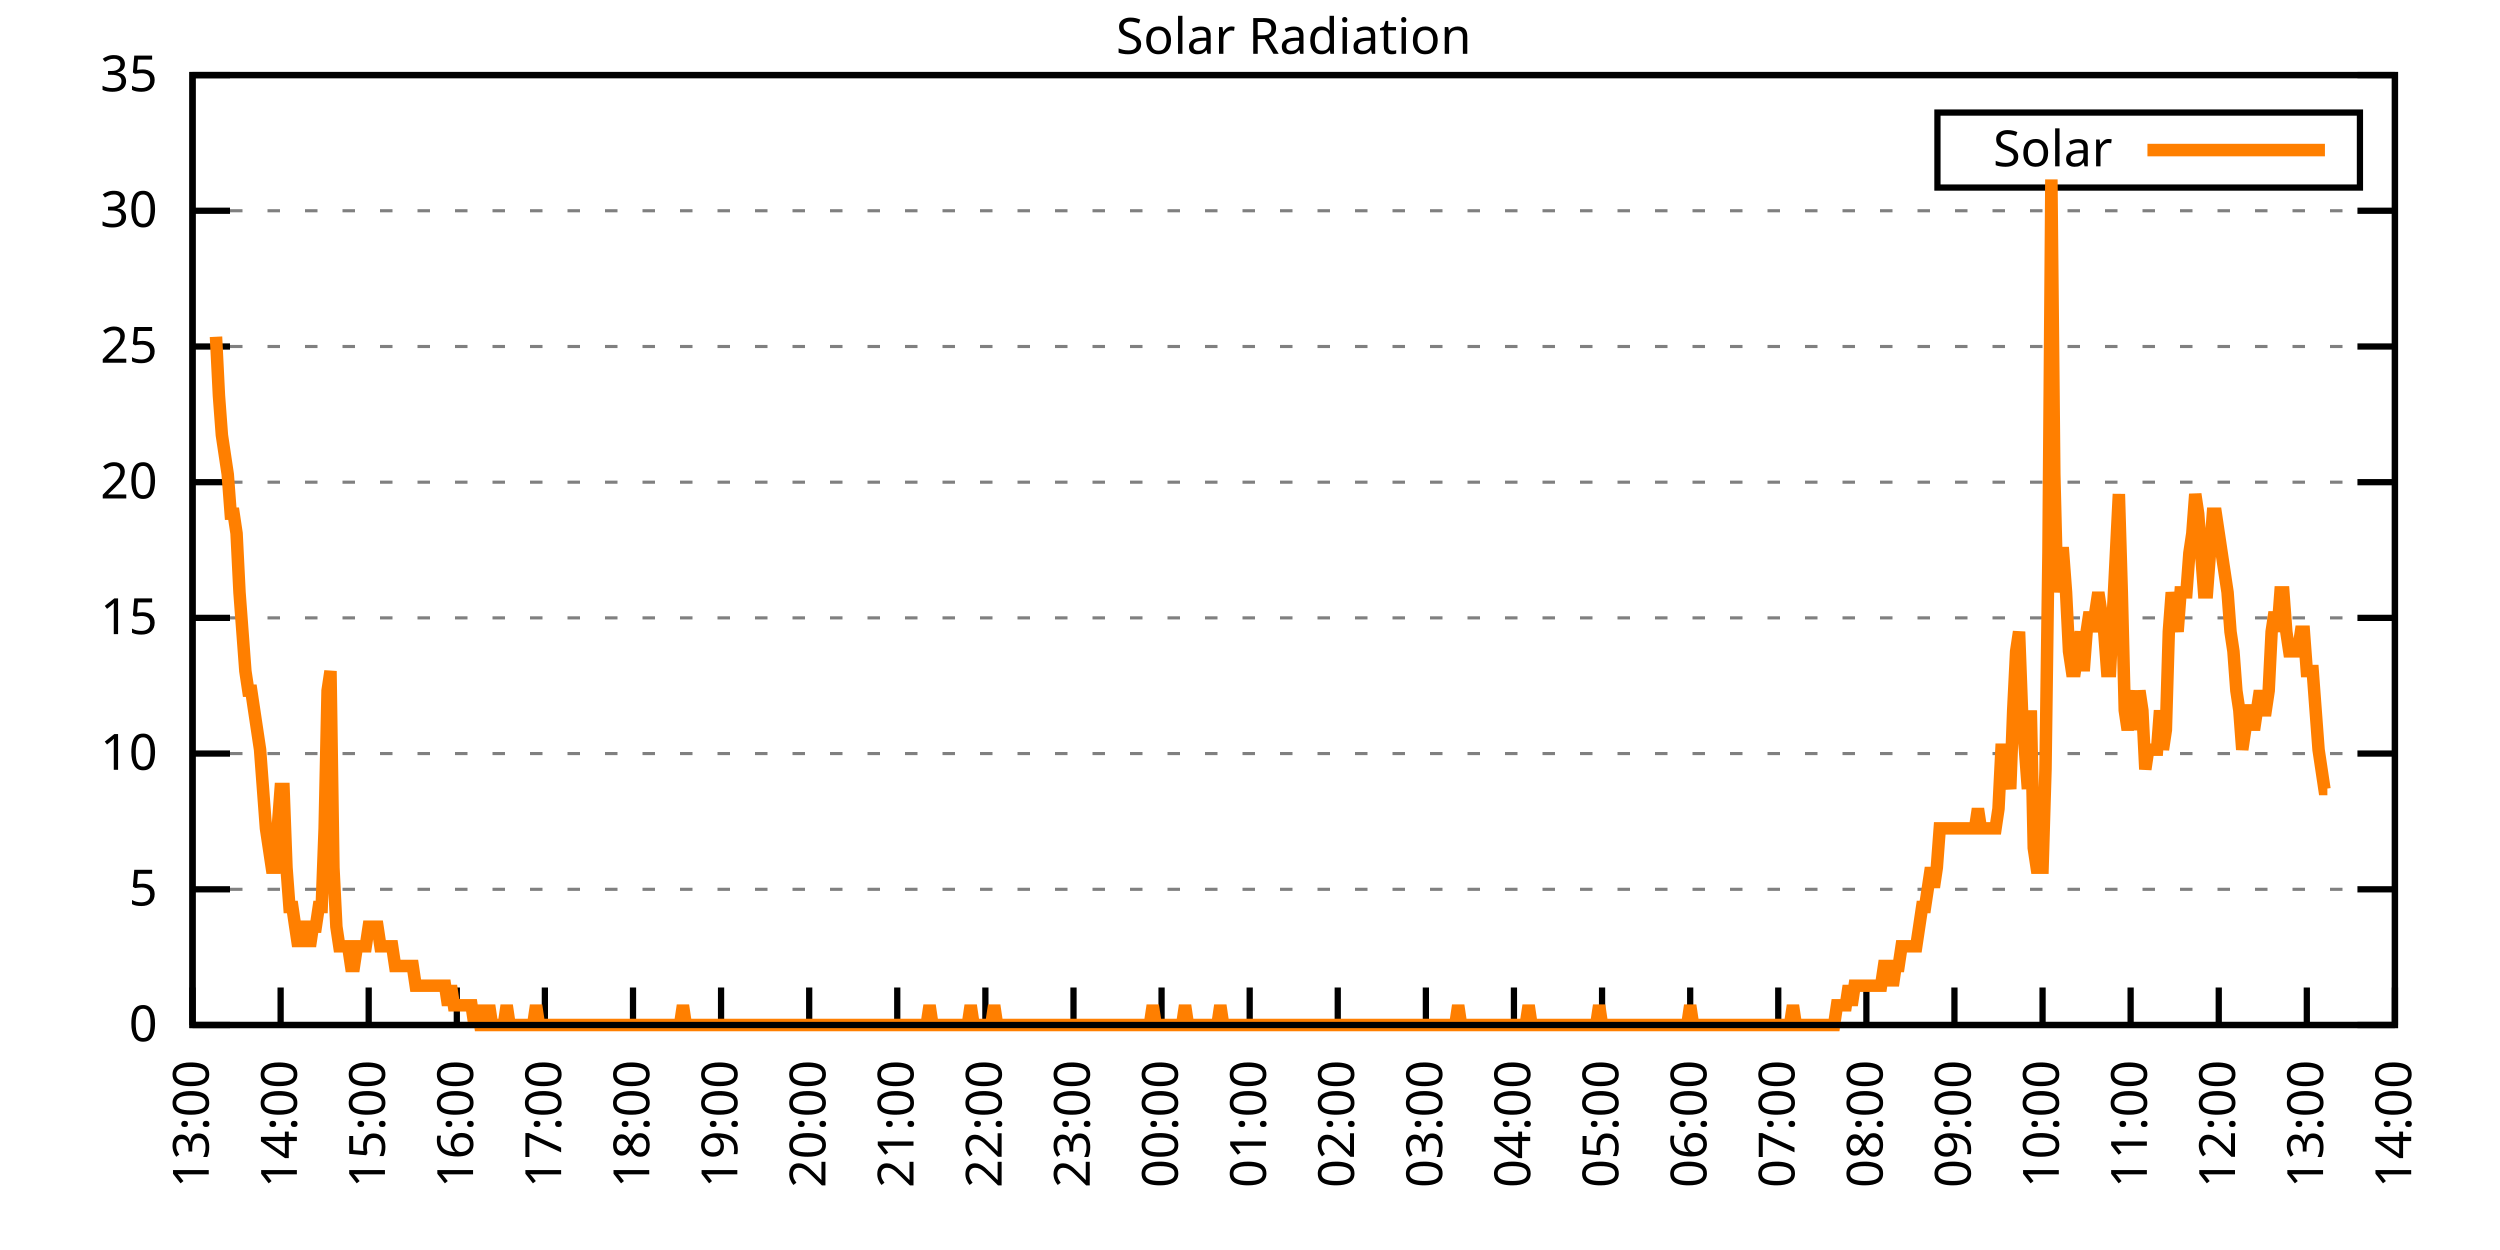
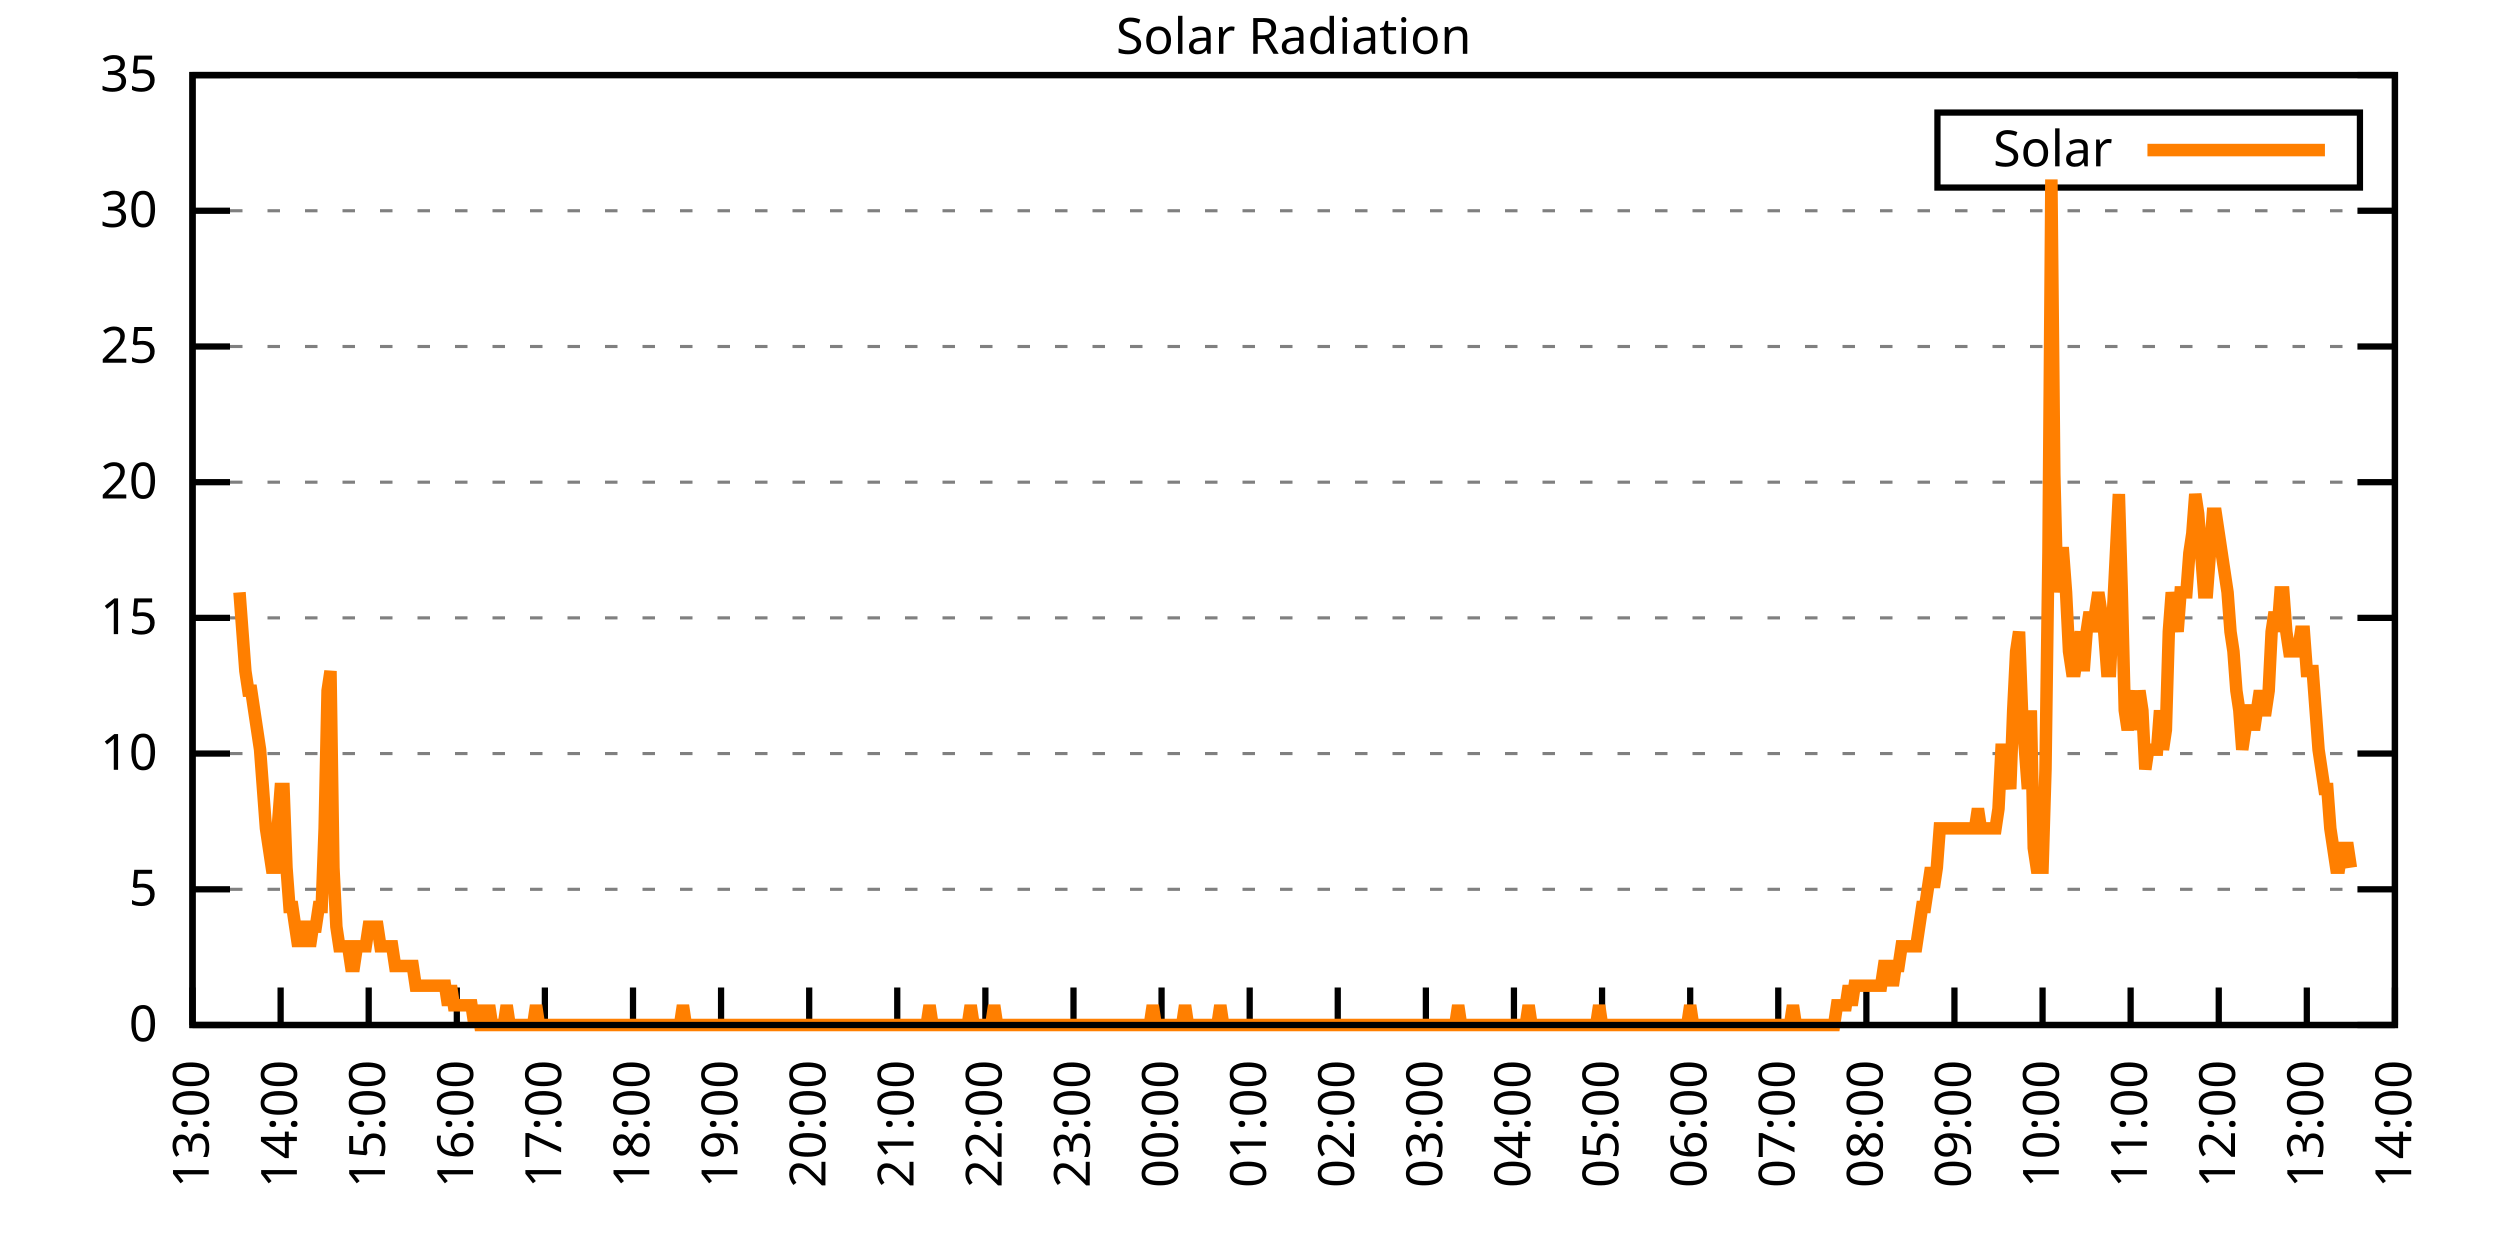
<svg xmlns="http://www.w3.org/2000/svg" xmlns:xlink="http://www.w3.org/1999/xlink" width="400" height="200" viewBox="0 0 400 200">
  <g id="gnuplot_canvas">
    <rect x="0" y="0" width="400" height="200" fill="none" />
    <defs>
      <circle id="gpDot" r="0.5" stroke-width="0.5" stroke="currentColor" />
      <path id="gpPt0" stroke-width="0.333" stroke="currentColor" d="M-1,0 h2 M0,-1 v2" />
      <path id="gpPt1" stroke-width="0.333" stroke="currentColor" d="M-1,-1 L1,1 M1,-1 L-1,1" />
      <path id="gpPt2" stroke-width="0.333" stroke="currentColor" d="M-1,0 L1,0 M0,-1 L0,1 M-1,-1 L1,1 M-1,1 L1,-1" />
      <rect id="gpPt3" stroke-width="0.333" stroke="currentColor" x="-1" y="-1" width="2" height="2" />
      <rect id="gpPt4" stroke-width="0.333" stroke="currentColor" fill="currentColor" x="-1" y="-1" width="2" height="2" />
      <circle id="gpPt5" stroke-width="0.333" stroke="currentColor" cx="0" cy="0" r="1" />
      <use xlink:href="#gpPt5" id="gpPt6" fill="currentColor" stroke="none" />
      <path id="gpPt7" stroke-width="0.333" stroke="currentColor" d="M0,-1.33 L-1.33,0.67 L1.33,0.67 z" />
      <use xlink:href="#gpPt7" id="gpPt8" fill="currentColor" stroke="none" />
      <use xlink:href="#gpPt7" id="gpPt9" stroke="currentColor" transform="rotate(180)" />
      <use xlink:href="#gpPt9" id="gpPt10" fill="currentColor" stroke="none" />
      <use xlink:href="#gpPt3" id="gpPt11" stroke="currentColor" transform="rotate(45)" />
      <use xlink:href="#gpPt11" id="gpPt12" fill="currentColor" stroke="none" />
      <path id="gpPt13" stroke-width="0.333" stroke="currentColor" d="M0,1.330 L1.265,0.411 L0.782,-1.067 L-0.782,-1.076 L-1.265,0.411 z" />
      <use xlink:href="#gpPt13" id="gpPt14" fill="currentColor" stroke="none" />
      <filter id="textbox" filterUnits="objectBoundingBox" x="0" y="0" height="1" width="1">
        <feFlood flood-color="white" flood-opacity="1" result="bgnd" />
        <feComposite in="SourceGraphic" in2="bgnd" operator="atop" />
      </filter>
      <filter id="greybox" filterUnits="objectBoundingBox" x="0" y="0" height="1" width="1">
        <feFlood flood-color="lightgrey" flood-opacity="1" result="grey" />
        <feComposite in="SourceGraphic" in2="grey" operator="atop" />
      </filter>
    </defs>
    <g fill="none" color="white" stroke="currentColor" stroke-width="1.00" stroke-linecap="butt" stroke-linejoin="miter">
</g>
    <g fill="none" color="black" stroke="currentColor" stroke-width="1.00" stroke-linecap="butt" stroke-linejoin="miter">
      <g stroke="none" shape-rendering="crispEdges">
        <polygon fill="rgb(255, 255, 255)" points="30.80,164.00 383.18,164.00 383.18,12.02 30.80,12.02 " />
      </g>
    </g>
    <g fill="none" color="black" stroke="currentColor" stroke-width="1.00" stroke-linecap="butt" stroke-linejoin="miter">
</g>
    <g fill="none" color="black" stroke="black" stroke-width="0.50" stroke-linecap="butt" stroke-linejoin="miter">
</g>
    <g fill="none" color="gray" stroke="currentColor" stroke-width="0.50" stroke-linecap="butt" stroke-linejoin="miter">
      <path stroke="gray" stroke-dasharray="2,4" class="gridline" d="M30.80,164.00 L383.19,164.00  " />
    </g>
    <g fill="none" color="gray" stroke="gray" stroke-width="1.00" stroke-linecap="butt" stroke-linejoin="miter">
</g>
    <g fill="none" color="black" stroke="currentColor" stroke-width="1.00" stroke-linecap="butt" stroke-linejoin="miter">
      <path stroke="black" d="M30.80,164.00 L36.80,164.00 M383.19,164.00 L377.19,164.00  " />
      <g transform="translate(25.20,166.60)" stroke="none" fill="black" font-family="Sans" font-size="8.00" text-anchor="end">
        <text>
          <tspan font-family="Sans"> 0</tspan>
        </text>
      </g>
    </g>
    <g fill="none" color="black" stroke="currentColor" stroke-width="1.00" stroke-linecap="butt" stroke-linejoin="miter">
</g>
    <g fill="none" color="black" stroke="black" stroke-width="0.50" stroke-linecap="butt" stroke-linejoin="miter">
</g>
    <g fill="none" color="gray" stroke="currentColor" stroke-width="0.50" stroke-linecap="butt" stroke-linejoin="miter">
      <path stroke="gray" stroke-dasharray="2,4" class="gridline" d="M30.80,142.29 L383.19,142.29  " />
    </g>
    <g fill="none" color="gray" stroke="gray" stroke-width="1.00" stroke-linecap="butt" stroke-linejoin="miter">
</g>
    <g fill="none" color="black" stroke="currentColor" stroke-width="1.00" stroke-linecap="butt" stroke-linejoin="miter">
      <path stroke="black" d="M30.80,142.29 L36.80,142.29 M383.19,142.29 L377.19,142.29  " />
      <g transform="translate(25.20,144.89)" stroke="none" fill="black" font-family="Sans" font-size="8.00" text-anchor="end">
        <text>
          <tspan font-family="Sans"> 5</tspan>
        </text>
      </g>
    </g>
    <g fill="none" color="black" stroke="currentColor" stroke-width="1.00" stroke-linecap="butt" stroke-linejoin="miter">
</g>
    <g fill="none" color="black" stroke="black" stroke-width="0.50" stroke-linecap="butt" stroke-linejoin="miter">
</g>
    <g fill="none" color="gray" stroke="currentColor" stroke-width="0.50" stroke-linecap="butt" stroke-linejoin="miter">
      <path stroke="gray" stroke-dasharray="2,4" class="gridline" d="M30.80,120.57 L383.19,120.57  " />
    </g>
    <g fill="none" color="gray" stroke="gray" stroke-width="1.00" stroke-linecap="butt" stroke-linejoin="miter">
</g>
    <g fill="none" color="black" stroke="currentColor" stroke-width="1.00" stroke-linecap="butt" stroke-linejoin="miter">
      <path stroke="black" d="M30.80,120.57 L36.80,120.57 M383.19,120.57 L377.19,120.57  " />
      <g transform="translate(25.20,123.17)" stroke="none" fill="black" font-family="Sans" font-size="8.00" text-anchor="end">
        <text>
          <tspan font-family="Sans"> 10</tspan>
        </text>
      </g>
    </g>
    <g fill="none" color="black" stroke="currentColor" stroke-width="1.00" stroke-linecap="butt" stroke-linejoin="miter">
</g>
    <g fill="none" color="black" stroke="black" stroke-width="0.50" stroke-linecap="butt" stroke-linejoin="miter">
</g>
    <g fill="none" color="gray" stroke="currentColor" stroke-width="0.50" stroke-linecap="butt" stroke-linejoin="miter">
      <path stroke="gray" stroke-dasharray="2,4" class="gridline" d="M30.80,98.86 L383.19,98.86  " />
    </g>
    <g fill="none" color="gray" stroke="gray" stroke-width="1.00" stroke-linecap="butt" stroke-linejoin="miter">
</g>
    <g fill="none" color="black" stroke="currentColor" stroke-width="1.00" stroke-linecap="butt" stroke-linejoin="miter">
      <path stroke="black" d="M30.80,98.86 L36.80,98.86 M383.19,98.86 L377.19,98.86  " />
      <g transform="translate(25.20,101.46)" stroke="none" fill="black" font-family="Sans" font-size="8.00" text-anchor="end">
        <text>
          <tspan font-family="Sans"> 15</tspan>
        </text>
      </g>
    </g>
    <g fill="none" color="black" stroke="currentColor" stroke-width="1.00" stroke-linecap="butt" stroke-linejoin="miter">
</g>
    <g fill="none" color="black" stroke="black" stroke-width="0.50" stroke-linecap="butt" stroke-linejoin="miter">
</g>
    <g fill="none" color="gray" stroke="currentColor" stroke-width="0.50" stroke-linecap="butt" stroke-linejoin="miter">
      <path stroke="gray" stroke-dasharray="2,4" class="gridline" d="M30.80,77.15 L383.19,77.15  " />
    </g>
    <g fill="none" color="gray" stroke="gray" stroke-width="1.00" stroke-linecap="butt" stroke-linejoin="miter">
</g>
    <g fill="none" color="black" stroke="currentColor" stroke-width="1.00" stroke-linecap="butt" stroke-linejoin="miter">
      <path stroke="black" d="M30.80,77.15 L36.80,77.15 M383.19,77.15 L377.19,77.15  " />
      <g transform="translate(25.20,79.75)" stroke="none" fill="black" font-family="Sans" font-size="8.00" text-anchor="end">
        <text>
          <tspan font-family="Sans"> 20</tspan>
        </text>
      </g>
    </g>
    <g fill="none" color="black" stroke="currentColor" stroke-width="1.00" stroke-linecap="butt" stroke-linejoin="miter">
</g>
    <g fill="none" color="black" stroke="black" stroke-width="0.50" stroke-linecap="butt" stroke-linejoin="miter">
</g>
    <g fill="none" color="gray" stroke="currentColor" stroke-width="0.50" stroke-linecap="butt" stroke-linejoin="miter">
      <path stroke="gray" stroke-dasharray="2,4" class="gridline" d="M30.80,55.44 L383.19,55.44  " />
    </g>
    <g fill="none" color="gray" stroke="gray" stroke-width="1.00" stroke-linecap="butt" stroke-linejoin="miter">
</g>
    <g fill="none" color="black" stroke="currentColor" stroke-width="1.00" stroke-linecap="butt" stroke-linejoin="miter">
      <path stroke="black" d="M30.80,55.44 L36.80,55.44 M383.19,55.44 L377.19,55.44  " />
      <g transform="translate(25.20,58.04)" stroke="none" fill="black" font-family="Sans" font-size="8.00" text-anchor="end">
        <text>
          <tspan font-family="Sans"> 25</tspan>
        </text>
      </g>
    </g>
    <g fill="none" color="black" stroke="currentColor" stroke-width="1.00" stroke-linecap="butt" stroke-linejoin="miter">
</g>
    <g fill="none" color="black" stroke="black" stroke-width="0.50" stroke-linecap="butt" stroke-linejoin="miter">
</g>
    <g fill="none" color="gray" stroke="currentColor" stroke-width="0.50" stroke-linecap="butt" stroke-linejoin="miter">
      <path stroke="gray" stroke-dasharray="2,4" class="gridline" d="M30.80,33.72 L383.19,33.72  " />
    </g>
    <g fill="none" color="gray" stroke="gray" stroke-width="1.00" stroke-linecap="butt" stroke-linejoin="miter">
</g>
    <g fill="none" color="black" stroke="currentColor" stroke-width="1.00" stroke-linecap="butt" stroke-linejoin="miter">
      <path stroke="black" d="M30.80,33.72 L36.80,33.72 M383.19,33.72 L377.19,33.72  " />
      <g transform="translate(25.20,36.32)" stroke="none" fill="black" font-family="Sans" font-size="8.00" text-anchor="end">
        <text>
          <tspan font-family="Sans"> 30</tspan>
        </text>
      </g>
    </g>
    <g fill="none" color="black" stroke="currentColor" stroke-width="1.00" stroke-linecap="butt" stroke-linejoin="miter">
</g>
    <g fill="none" color="black" stroke="black" stroke-width="0.50" stroke-linecap="butt" stroke-linejoin="miter">
</g>
    <g fill="none" color="gray" stroke="currentColor" stroke-width="0.50" stroke-linecap="butt" stroke-linejoin="miter">
      <path stroke="gray" stroke-dasharray="2,4" class="gridline" d="M30.80,12.01 L383.19,12.01  " />
    </g>
    <g fill="none" color="gray" stroke="gray" stroke-width="1.00" stroke-linecap="butt" stroke-linejoin="miter">
</g>
    <g fill="none" color="black" stroke="currentColor" stroke-width="1.00" stroke-linecap="butt" stroke-linejoin="miter">
      <path stroke="black" d="M30.80,12.01 L36.80,12.01 M383.19,12.01 L377.19,12.01  " />
      <g transform="translate(25.20,14.61)" stroke="none" fill="black" font-family="Sans" font-size="8.00" text-anchor="end">
        <text>
          <tspan font-family="Sans"> 35</tspan>
        </text>
      </g>
    </g>
    <g fill="none" color="black" stroke="currentColor" stroke-width="1.00" stroke-linecap="butt" stroke-linejoin="miter">
      <path stroke="black" d="M30.80,164.00 L30.80,158.00  " />
      <g transform="translate(33.40,169.60) rotate(270.00)" stroke="none" fill="black" font-family="Sans" font-size="8.00" text-anchor="end">
        <text>
          <tspan font-family="Sans">13:00</tspan>
        </text>
      </g>
    </g>
    <g fill="none" color="black" stroke="currentColor" stroke-width="1.00" stroke-linecap="butt" stroke-linejoin="miter">
      <path stroke="black" d="M44.90,164.00 L44.90,158.00  " />
      <g transform="translate(47.50,169.60) rotate(270.00)" stroke="none" fill="black" font-family="Sans" font-size="8.00" text-anchor="end">
        <text>
          <tspan font-family="Sans">14:00</tspan>
        </text>
      </g>
    </g>
    <g fill="none" color="black" stroke="currentColor" stroke-width="1.00" stroke-linecap="butt" stroke-linejoin="miter">
      <path stroke="black" d="M58.99,164.00 L58.99,158.00  " />
      <g transform="translate(61.59,169.60) rotate(270.00)" stroke="none" fill="black" font-family="Sans" font-size="8.00" text-anchor="end">
        <text>
          <tspan font-family="Sans">15:00</tspan>
        </text>
      </g>
    </g>
    <g fill="none" color="black" stroke="currentColor" stroke-width="1.00" stroke-linecap="butt" stroke-linejoin="miter">
      <path stroke="black" d="M73.09,164.00 L73.09,158.00  " />
      <g transform="translate(75.69,169.60) rotate(270.00)" stroke="none" fill="black" font-family="Sans" font-size="8.00" text-anchor="end">
        <text>
          <tspan font-family="Sans">16:00</tspan>
        </text>
      </g>
    </g>
    <g fill="none" color="black" stroke="currentColor" stroke-width="1.00" stroke-linecap="butt" stroke-linejoin="miter">
      <path stroke="black" d="M87.18,164.00 L87.18,158.00  " />
      <g transform="translate(89.78,169.60) rotate(270.00)" stroke="none" fill="black" font-family="Sans" font-size="8.00" text-anchor="end">
        <text>
          <tspan font-family="Sans">17:00</tspan>
        </text>
      </g>
    </g>
    <g fill="none" color="black" stroke="currentColor" stroke-width="1.00" stroke-linecap="butt" stroke-linejoin="miter">
      <path stroke="black" d="M101.28,164.00 L101.28,158.00  " />
      <g transform="translate(103.88,169.60) rotate(270.00)" stroke="none" fill="black" font-family="Sans" font-size="8.00" text-anchor="end">
        <text>
          <tspan font-family="Sans">18:00</tspan>
        </text>
      </g>
    </g>
    <g fill="none" color="black" stroke="currentColor" stroke-width="1.00" stroke-linecap="butt" stroke-linejoin="miter">
      <path stroke="black" d="M115.37,164.00 L115.37,158.00  " />
      <g transform="translate(117.97,169.60) rotate(270.00)" stroke="none" fill="black" font-family="Sans" font-size="8.00" text-anchor="end">
        <text>
          <tspan font-family="Sans">19:00</tspan>
        </text>
      </g>
    </g>
    <g fill="none" color="black" stroke="currentColor" stroke-width="1.00" stroke-linecap="butt" stroke-linejoin="miter">
      <path stroke="black" d="M129.47,164.00 L129.47,158.00  " />
      <g transform="translate(132.07,169.60) rotate(270.00)" stroke="none" fill="black" font-family="Sans" font-size="8.00" text-anchor="end">
        <text>
          <tspan font-family="Sans">20:00</tspan>
        </text>
      </g>
    </g>
    <g fill="none" color="black" stroke="currentColor" stroke-width="1.00" stroke-linecap="butt" stroke-linejoin="miter">
      <path stroke="black" d="M143.56,164.00 L143.56,158.00  " />
      <g transform="translate(146.16,169.60) rotate(270.00)" stroke="none" fill="black" font-family="Sans" font-size="8.00" text-anchor="end">
        <text>
          <tspan font-family="Sans">21:00</tspan>
        </text>
      </g>
    </g>
    <g fill="none" color="black" stroke="currentColor" stroke-width="1.00" stroke-linecap="butt" stroke-linejoin="miter">
      <path stroke="black" d="M157.66,164.00 L157.66,158.00  " />
      <g transform="translate(160.26,169.60) rotate(270.00)" stroke="none" fill="black" font-family="Sans" font-size="8.00" text-anchor="end">
        <text>
          <tspan font-family="Sans">22:00</tspan>
        </text>
      </g>
    </g>
    <g fill="none" color="black" stroke="currentColor" stroke-width="1.00" stroke-linecap="butt" stroke-linejoin="miter">
      <path stroke="black" d="M171.76,164.00 L171.76,158.00  " />
      <g transform="translate(174.36,169.60) rotate(270.00)" stroke="none" fill="black" font-family="Sans" font-size="8.00" text-anchor="end">
        <text>
          <tspan font-family="Sans">23:00</tspan>
        </text>
      </g>
    </g>
    <g fill="none" color="black" stroke="currentColor" stroke-width="1.00" stroke-linecap="butt" stroke-linejoin="miter">
      <path stroke="black" d="M185.85,164.00 L185.85,158.00  " />
      <g transform="translate(188.45,169.60) rotate(270.00)" stroke="none" fill="black" font-family="Sans" font-size="8.00" text-anchor="end">
        <text>
          <tspan font-family="Sans">00:00</tspan>
        </text>
      </g>
    </g>
    <g fill="none" color="black" stroke="currentColor" stroke-width="1.00" stroke-linecap="butt" stroke-linejoin="miter">
      <path stroke="black" d="M199.95,164.00 L199.95,158.00  " />
      <g transform="translate(202.55,169.60) rotate(270.00)" stroke="none" fill="black" font-family="Sans" font-size="8.00" text-anchor="end">
        <text>
          <tspan font-family="Sans">01:00</tspan>
        </text>
      </g>
    </g>
    <g fill="none" color="black" stroke="currentColor" stroke-width="1.00" stroke-linecap="butt" stroke-linejoin="miter">
      <path stroke="black" d="M214.04,164.00 L214.04,158.00  " />
      <g transform="translate(216.64,169.60) rotate(270.00)" stroke="none" fill="black" font-family="Sans" font-size="8.00" text-anchor="end">
        <text>
          <tspan font-family="Sans">02:00</tspan>
        </text>
      </g>
    </g>
    <g fill="none" color="black" stroke="currentColor" stroke-width="1.00" stroke-linecap="butt" stroke-linejoin="miter">
      <path stroke="black" d="M228.14,164.00 L228.14,158.00  " />
      <g transform="translate(230.74,169.60) rotate(270.00)" stroke="none" fill="black" font-family="Sans" font-size="8.00" text-anchor="end">
        <text>
          <tspan font-family="Sans">03:00</tspan>
        </text>
      </g>
    </g>
    <g fill="none" color="black" stroke="currentColor" stroke-width="1.00" stroke-linecap="butt" stroke-linejoin="miter">
      <path stroke="black" d="M242.23,164.00 L242.23,158.00  " />
      <g transform="translate(244.83,169.60) rotate(270.00)" stroke="none" fill="black" font-family="Sans" font-size="8.00" text-anchor="end">
        <text>
          <tspan font-family="Sans">04:00</tspan>
        </text>
      </g>
    </g>
    <g fill="none" color="black" stroke="currentColor" stroke-width="1.00" stroke-linecap="butt" stroke-linejoin="miter">
      <path stroke="black" d="M256.33,164.00 L256.33,158.00  " />
      <g transform="translate(258.93,169.60) rotate(270.00)" stroke="none" fill="black" font-family="Sans" font-size="8.00" text-anchor="end">
        <text>
          <tspan font-family="Sans">05:00</tspan>
        </text>
      </g>
    </g>
    <g fill="none" color="black" stroke="currentColor" stroke-width="1.00" stroke-linecap="butt" stroke-linejoin="miter">
      <path stroke="black" d="M270.43,164.00 L270.43,158.00  " />
      <g transform="translate(273.03,169.60) rotate(270.00)" stroke="none" fill="black" font-family="Sans" font-size="8.00" text-anchor="end">
        <text>
          <tspan font-family="Sans">06:00</tspan>
        </text>
      </g>
    </g>
    <g fill="none" color="black" stroke="currentColor" stroke-width="1.00" stroke-linecap="butt" stroke-linejoin="miter">
      <path stroke="black" d="M284.52,164.00 L284.52,158.00  " />
      <g transform="translate(287.12,169.60) rotate(270.00)" stroke="none" fill="black" font-family="Sans" font-size="8.00" text-anchor="end">
        <text>
          <tspan font-family="Sans">07:00</tspan>
        </text>
      </g>
    </g>
    <g fill="none" color="black" stroke="currentColor" stroke-width="1.00" stroke-linecap="butt" stroke-linejoin="miter">
      <path stroke="black" d="M298.62,164.00 L298.62,158.00  " />
      <g transform="translate(301.22,169.60) rotate(270.00)" stroke="none" fill="black" font-family="Sans" font-size="8.00" text-anchor="end">
        <text>
          <tspan font-family="Sans">08:00</tspan>
        </text>
      </g>
    </g>
    <g fill="none" color="black" stroke="currentColor" stroke-width="1.00" stroke-linecap="butt" stroke-linejoin="miter">
      <path stroke="black" d="M312.71,164.00 L312.71,158.00  " />
      <g transform="translate(315.31,169.60) rotate(270.00)" stroke="none" fill="black" font-family="Sans" font-size="8.00" text-anchor="end">
        <text>
          <tspan font-family="Sans">09:00</tspan>
        </text>
      </g>
    </g>
    <g fill="none" color="black" stroke="currentColor" stroke-width="1.00" stroke-linecap="butt" stroke-linejoin="miter">
      <path stroke="black" d="M326.81,164.00 L326.81,158.00  " />
      <g transform="translate(329.41,169.60) rotate(270.00)" stroke="none" fill="black" font-family="Sans" font-size="8.00" text-anchor="end">
        <text>
          <tspan font-family="Sans">10:00</tspan>
        </text>
      </g>
    </g>
    <g fill="none" color="black" stroke="currentColor" stroke-width="1.00" stroke-linecap="butt" stroke-linejoin="miter">
      <path stroke="black" d="M340.90,164.00 L340.90,158.00  " />
      <g transform="translate(343.50,169.60) rotate(270.00)" stroke="none" fill="black" font-family="Sans" font-size="8.00" text-anchor="end">
        <text>
          <tspan font-family="Sans">11:00</tspan>
        </text>
      </g>
    </g>
    <g fill="none" color="black" stroke="currentColor" stroke-width="1.00" stroke-linecap="butt" stroke-linejoin="miter">
      <path stroke="black" d="M355.00,164.00 L355.00,158.00  " />
      <g transform="translate(357.60,169.60) rotate(270.00)" stroke="none" fill="black" font-family="Sans" font-size="8.00" text-anchor="end">
        <text>
          <tspan font-family="Sans">12:00</tspan>
        </text>
      </g>
    </g>
    <g fill="none" color="black" stroke="currentColor" stroke-width="1.00" stroke-linecap="butt" stroke-linejoin="miter">
      <path stroke="black" d="M369.09,164.00 L369.09,158.00  " />
      <g transform="translate(371.69,169.60) rotate(270.00)" stroke="none" fill="black" font-family="Sans" font-size="8.00" text-anchor="end">
        <text>
          <tspan font-family="Sans">13:00</tspan>
        </text>
      </g>
    </g>
    <g fill="none" color="black" stroke="currentColor" stroke-width="1.00" stroke-linecap="butt" stroke-linejoin="miter">
      <path stroke="black" d="M383.19,164.00 L383.19,158.00  " />
      <g transform="translate(385.79,169.60) rotate(270.00)" stroke="none" fill="black" font-family="Sans" font-size="8.00" text-anchor="end">
        <text>
          <tspan font-family="Sans">14:00</tspan>
        </text>
      </g>
    </g>
    <g fill="none" color="black" stroke="currentColor" stroke-width="1.00" stroke-linecap="butt" stroke-linejoin="miter">
</g>
    <g fill="none" color="black" stroke="currentColor" stroke-width="1.00" stroke-linecap="butt" stroke-linejoin="miter">
      <path stroke="black" d="M30.80,12.01 L30.80,164.00 L383.19,164.00 L383.19,12.01 L30.80,12.01 Z  " />
    </g>
    <g fill="none" color="black" stroke="currentColor" stroke-width="1.00" stroke-linecap="butt" stroke-linejoin="miter">
</g>
    <g fill="none" color="black" stroke="currentColor" stroke-width="1.00" stroke-linecap="butt" stroke-linejoin="miter">
      <path stroke="black" d="M309.99,30.01 L309.99,18.01 L377.59,18.01 L377.59,30.01 L309.99,30.01 Z  " />
    </g>
    <g id="Solar_Radiation_plot_1">
      <g fill="none" color="white" stroke="black" stroke-width="2.00" stroke-linecap="butt" stroke-linejoin="miter">
</g>
      <g fill="none" color="black" stroke="currentColor" stroke-width="2.00" stroke-linecap="butt" stroke-linejoin="miter">
        <g transform="translate(337.99,26.61)" stroke="none" fill="black" font-family="Sans" font-size="8.00" text-anchor="end">
          <text>
            <tspan font-family="Sans">Solar</tspan>
          </text>
        </g>
      </g>
      <g fill="none" color="black" stroke="currentColor" stroke-width="2.00" stroke-linecap="butt" stroke-linejoin="miter">
-         <path stroke="rgb(255, 127,   0)" d="M343.59,24.01 L371.99,24.01 M34.56,53.88 L35.03,63.32 L35.50,69.61 L35.97,72.76 L36.44,75.90 L36.91,82.19   L37.38,82.19 L37.85,85.34 L38.32,94.78 L38.79,101.07 L39.26,107.37 L39.73,110.51 L40.20,110.51 L40.67,113.66   L41.14,116.80 L41.61,119.95 L42.08,126.24 L42.55,132.54 L43.02,135.68 L43.49,138.83 L43.96,138.83 L44.43,132.54   L44.90,126.24 L45.37,126.24 L45.84,138.83 L46.31,145.12 L46.78,145.12 L47.24,148.27 L47.71,151.41 L48.18,148.27   L48.65,148.27 L49.12,148.27 L49.59,151.41 L50.06,148.27 L50.53,148.27 L51.00,145.12 L51.47,145.12 L51.94,132.54   L52.41,110.51 L52.88,107.37 L53.35,138.83 L53.82,148.27 L54.29,151.41 L54.76,151.41 L55.23,151.41 L55.70,151.41   L56.17,154.56 L56.64,154.56 L57.11,151.41 L57.58,151.41 L58.05,151.41 L58.52,151.41 L58.99,148.27 L59.46,148.27   L59.93,148.27 L60.40,148.27 L60.87,151.41 L61.34,151.41 L61.81,151.41 L62.28,151.41 L62.75,151.41 L63.22,154.56   L63.69,154.56 L64.16,154.56 L64.63,154.56 L65.10,154.56 L65.57,154.56 L66.04,154.56 L66.51,157.71 L66.98,157.71   L67.45,157.71 L67.92,157.71 L68.39,157.71 L68.86,157.71 L69.33,157.71 L69.80,157.71 L70.27,157.71 L70.74,157.71   L71.21,157.71 L71.68,160.85 L72.15,157.71 L72.62,160.85 L73.09,160.85 L73.56,160.85 L74.03,160.85 L74.50,160.85   L74.97,160.85 L75.44,160.85 L75.91,164.00 L76.38,160.85 L76.85,164.00 L77.32,164.00 L77.79,164.00 L78.26,160.85   L78.73,164.00 L79.19,164.00 L79.66,164.00 L80.13,164.00 L80.60,164.00 L81.07,160.85 L81.54,164.00 L82.01,164.00   L82.48,164.00 L82.95,164.00 L83.42,164.00 L83.89,164.00 L84.36,164.00 L84.83,164.00 L85.30,164.00 L85.77,160.85   L86.24,164.00 L86.71,164.00 L87.18,164.00 L87.65,164.00 L88.12,164.00 L88.59,164.00 L89.06,164.00 L89.53,164.00   L90.00,164.00 L90.47,164.00 L90.94,164.00 L91.41,164.00 L91.88,164.00 L92.35,164.00 L92.82,164.00 L93.29,164.00   L93.76,164.00 L94.23,164.00 L94.70,164.00 L95.17,164.00 L95.64,164.00 L96.11,164.00 L96.58,164.00 L97.05,164.00   L97.52,164.00 L97.99,164.00 L98.46,164.00 L98.93,164.00 L99.40,164.00 L99.87,164.00 L100.34,164.00 L100.81,164.00   L101.28,164.00 L101.75,164.00 L102.22,164.00 L102.69,164.00 L103.16,164.00 L103.63,164.00 L104.10,164.00 L104.57,164.00   L105.04,164.00 L105.51,164.00 L105.98,164.00 L106.45,164.00 L106.92,164.00 L107.39,164.00 L107.86,164.00 L108.33,164.00   L108.80,164.00 L109.27,160.85 L109.74,164.00 L110.21,164.00 L110.68,164.00 L111.14,164.00 L111.61,164.00 L112.08,164.00   L112.55,164.00 L113.02,164.00 L113.49,164.00 L113.96,164.00 L114.43,164.00 L114.90,164.00 L115.37,164.00 L115.84,164.00   L116.31,164.00 L116.78,164.00 L117.25,164.00 L117.72,164.00 L118.19,164.00 L118.66,164.00 L119.13,164.00 L119.60,164.00   L120.07,164.00 L120.54,164.00 L121.01,164.00 L121.48,164.00 L121.95,164.00 L122.42,164.00 L122.89,164.00 L123.36,164.00   L123.83,164.00 L124.30,164.00 L124.77,164.00 L125.24,164.00 L125.71,164.00 L126.18,164.00 L126.65,164.00 L127.12,164.00   L127.59,164.00 L128.06,164.00 L128.53,164.00 L129.00,164.00 L129.47,164.00 L129.94,164.00 L130.41,164.00 L130.88,164.00   L131.35,164.00 L131.82,164.00 L132.29,164.00 L132.76,164.00 L133.23,164.00 L133.70,164.00 L134.17,164.00 L134.64,164.00   L135.11,164.00 L135.58,164.00 L136.05,164.00 L136.52,164.00 L136.99,164.00 L137.46,164.00 L137.93,164.00 L138.40,164.00   L138.87,164.00 L139.34,164.00 L139.81,164.00 L140.28,164.00 L140.75,164.00 L141.22,164.00 L141.69,164.00 L142.16,164.00   L142.63,164.00 L143.09,164.00 L143.56,164.00 L144.03,164.00 L144.50,164.00 L144.97,164.00 L145.44,164.00 L145.91,164.00   L146.38,164.00 L146.85,164.00 L147.32,164.00 L147.79,164.00 L148.26,164.00 L148.73,160.85 L149.20,164.00 L149.67,164.00   L150.14,164.00 L150.61,164.00 L151.08,164.00 L151.55,164.00 L152.02,164.00 L152.49,164.00 L152.96,164.00 L153.43,164.00   L153.90,164.00 L154.37,164.00 L154.84,164.00 L155.31,160.85 L155.78,164.00 L156.25,164.00 L156.72,164.00 L157.19,164.00   L157.66,164.00 L158.13,164.00 L158.60,164.00 L159.07,160.85 L159.54,164.00 L160.01,164.00 L160.48,164.00 L160.95,164.00   L161.42,164.00 L161.89,164.00 L162.36,164.00 L162.83,164.00 L163.30,164.00 L163.77,164.00 L164.24,164.00 L164.71,164.00   L165.18,164.00 L165.65,164.00 L166.12,164.00 L166.59,164.00 L167.06,164.00 L167.53,164.00 L168.00,164.00 L168.47,164.00   L168.94,164.00 L169.41,164.00 L169.88,164.00 L170.35,164.00 L170.82,164.00 L171.29,164.00 L171.76,164.00 L172.23,164.00   L172.70,164.00 L173.17,164.00 L173.64,164.00 L174.11,164.00 L174.58,164.00 L175.04,164.00 L175.51,164.00 L175.98,164.00   L176.45,164.00 L176.92,164.00 L177.39,164.00 L177.86,164.00 L178.33,164.00 L178.80,164.00 L179.27,164.00 L179.74,164.00   L180.21,164.00 L180.68,164.00 L181.15,164.00 L181.62,164.00 L182.09,164.00 L182.56,164.00 L183.03,164.00 L183.50,164.00   L183.97,164.00 L184.44,160.85 L184.91,164.00 L185.38,164.00 L185.85,164.00 L186.32,164.00 L186.79,164.00 L187.26,164.00   L187.73,164.00 L188.20,164.00 L188.67,164.00 L189.14,164.00 L189.61,160.85 L190.08,164.00 L190.55,164.00 L191.02,164.00   L191.49,164.00 L191.96,164.00 L192.43,164.00 L192.90,164.00 L193.37,164.00 L193.84,164.00 L194.31,164.00 L194.78,164.00   L195.25,160.85 L195.72,164.00 L196.19,164.00 L196.66,164.00 L197.13,164.00 L197.60,164.00 L198.07,164.00 L198.54,164.00   L199.01,164.00 L199.48,164.00 L199.95,164.00 L200.42,164.00 L200.89,164.00 L201.36,164.00 L201.83,164.00 L202.30,164.00   L202.77,164.00 L203.24,164.00 L203.71,164.00 L204.18,164.00 L204.65,164.00 L205.12,164.00 L205.59,164.00 L206.06,164.00   L206.53,164.00 L207.00,164.00 L207.46,164.00 L207.93,164.00 L208.40,164.00 L208.87,164.00 L209.34,164.00 L209.81,164.00   L210.28,164.00 L210.75,164.00 L211.22,164.00 L211.69,164.00 L212.16,164.00 L212.63,164.00 L213.10,164.00 L213.57,164.00   L214.04,164.00 L214.51,164.00 L214.98,164.00 L215.45,164.00 L215.92,164.00 L216.39,164.00 L216.86,164.00 L217.33,164.00   L217.80,164.00 L218.27,164.00 L218.74,164.00 L219.21,164.00 L219.68,164.00 L220.15,164.00 L220.62,164.00 L221.09,164.00   L221.56,164.00 L222.03,164.00 L222.50,164.00 L222.97,164.00 L223.44,164.00 L223.91,164.00 L224.38,164.00 L224.85,164.00   L225.32,164.00 L225.79,164.00 L226.26,164.00 L226.73,164.00 L227.20,164.00 L227.67,164.00 L228.14,164.00 L228.61,164.00   L229.08,164.00 L229.55,164.00 L230.02,164.00 L230.49,164.00 L230.96,164.00 L231.43,164.00 L231.90,164.00 L232.37,164.00   L232.84,164.00 L233.31,160.85 L233.78,164.00 L234.25,164.00 L234.72,164.00 L235.19,164.00 L235.66,164.00 L236.13,164.00   L236.60,164.00 L237.07,164.00 L237.54,164.00 L238.01,164.00 L238.48,164.00 L238.95,164.00 L239.41,164.00 L239.88,164.00   L240.35,164.00 L240.82,164.00 L241.29,164.00 L241.76,164.00 L242.23,164.00 L242.70,164.00 L243.17,164.00 L243.64,164.00   L244.11,164.00 L244.58,160.85 L245.05,164.00 L245.52,164.00 L245.99,164.00 L246.46,164.00 L246.93,164.00 L247.40,164.00   L247.87,164.00 L248.34,164.00 L248.81,164.00 L249.28,164.00 L249.75,164.00 L250.22,164.00 L250.69,164.00 L251.16,164.00   L251.63,164.00 L252.10,164.00 L252.57,164.00 L253.04,164.00 L253.51,164.00 L253.98,164.00 L254.45,164.00 L254.92,164.00   L255.39,164.00 L255.86,160.85 L256.33,164.00 L256.80,164.00 L257.27,164.00 L257.74,164.00 L258.21,164.00 L258.68,164.00   L259.15,164.00 L259.62,164.00 L260.09,164.00 L260.56,164.00 L261.03,164.00 L261.50,164.00 L261.97,164.00 L262.44,164.00   L262.91,164.00 L263.38,164.00 L263.85,164.00 L264.32,164.00 L264.79,164.00 L265.26,164.00 L265.73,164.00 L266.20,164.00   L266.67,164.00 L267.14,164.00 L267.61,164.00 L268.08,164.00 L268.55,164.00 L269.02,164.00 L269.49,164.00 L269.96,164.00   L270.43,160.85 L270.90,164.00 L271.36,164.00 L271.83,164.00 L272.30,164.00 L272.77,164.00 L273.24,164.00 L273.71,164.00   L274.18,164.00 L274.65,164.00 L275.12,164.00 L275.59,164.00 L276.06,164.00 L276.53,164.00 L277.00,164.00 L277.47,164.00   L277.94,164.00 L278.41,164.00 L278.88,164.00 L279.35,164.00 L279.82,164.00 L280.29,164.00 L280.76,164.00 L281.23,164.00   L281.70,164.00 L282.17,164.00 L282.64,164.00 L283.11,164.00 L283.58,164.00 L284.05,164.00 L284.52,164.00 L284.99,164.00   L285.46,164.00 L285.93,164.00 L286.40,164.00 L286.87,160.85 L287.34,164.00 L287.81,164.00 L288.28,164.00 L288.75,164.00   L289.22,164.00 L289.69,164.00 L290.16,164.00 L290.63,164.00 L291.10,164.00 L291.57,164.00 L292.04,164.00 L292.51,164.00   L292.98,164.00 L293.45,164.00 L293.92,160.85 L294.39,160.85 L294.86,160.85 L295.33,160.85 L295.80,157.71 L296.27,160.85   L296.74,157.71 L297.21,157.71 L297.68,157.71 L298.15,157.71 L298.62,157.71 L299.09,157.71 L299.56,157.71 L300.03,157.71   L300.50,157.71 L300.97,157.71 L301.44,154.56 L301.91,154.56 L302.38,154.56 L302.85,157.71 L303.31,154.56 L303.78,154.56   L304.25,151.41 L304.72,151.41 L305.19,151.41 L305.66,151.41 L306.13,151.41 L306.60,151.41 L307.07,148.27 L307.54,145.12   L308.01,145.12 L308.48,141.98 L308.95,138.83 L309.42,141.98 L309.89,138.83 L310.36,132.54 L310.83,132.54 L311.30,132.54   L311.77,132.54 L312.24,132.54 L312.71,132.54 L313.18,132.54 L313.65,132.54 L314.12,132.54 L314.59,132.54 L315.06,132.54   L315.53,132.54 L316.00,132.54 L316.47,129.39 L316.94,132.54 L317.41,132.54 L317.88,132.54 L318.35,132.54 L318.82,132.54   L319.29,132.54 L319.76,129.39 L320.23,119.95 L320.70,119.95 L321.17,123.10 L321.64,126.24 L322.11,113.66 L322.58,104.22   L323.05,101.07 L323.52,113.66 L323.99,119.95 L324.46,126.24 L324.93,113.66 L325.40,135.68 L325.87,138.83 L326.34,138.83   L326.81,138.83 L327.28,123.10 L327.75,88.49 L328.22,28.71 L328.69,75.90 L329.16,94.78 L329.63,88.49 L330.10,88.49   L330.57,94.78 L331.04,104.22 L331.51,107.37 L331.98,107.37 L332.45,104.22 L332.92,101.07 L333.39,107.37 L333.86,101.07   L334.33,97.93 L334.80,101.07 L335.26,97.93 L335.73,94.78 L336.20,97.93 L336.67,101.07 L337.14,107.37 L337.61,107.37   L338.08,97.93 L338.55,88.49 L339.02,79.05 L339.49,94.78 L339.96,113.66 L340.43,116.80 L340.90,113.66 L341.37,110.51   L341.84,116.80 L342.31,110.51 L342.78,113.66 L343.25,123.10 L343.72,119.95 L344.19,119.95 L344.66,119.95 L345.13,119.95   L345.60,113.66 L346.07,119.95 L346.54,116.80 L347.01,101.07 L347.48,94.78 L347.95,97.93 L348.42,101.07 L348.89,94.78   L349.36,94.78 L349.83,94.78 L350.30,88.49 L350.77,85.34 L351.24,79.05 L351.71,82.19 L352.18,88.49 L352.65,94.78   L353.12,94.78 L353.59,88.49 L354.06,82.19 L354.53,82.19 L355.00,85.34 L355.47,88.49 L355.94,91.63 L356.41,94.78   L356.88,101.07 L357.35,104.22 L357.82,110.51 L358.29,113.66 L358.76,119.95 L359.23,116.80 L359.70,113.66 L360.17,113.66   L360.64,116.80 L361.11,113.66 L361.58,110.51 L362.05,113.66 L362.52,113.66 L362.99,110.51 L363.46,101.07 L363.93,97.93   L364.40,101.07 L364.87,94.78 L365.34,94.78 L365.81,101.07 L366.28,104.22 L366.75,104.22 L367.21,104.22 L367.68,104.22   L368.15,101.07 L368.62,101.07 L369.09,107.37 L369.56,107.37 L370.03,107.37 L370.50,113.66 L370.97,119.95 L371.44,123.10   L371.91,126.24 L372.38,126.24  " />
+         <path stroke="rgb(255, 127,   0)" d="M343.59,24.01 L371.99,24.01 M38.32,94.78 L38.79,101.07 L39.26,107.37 L39.73,110.51 L40.20,110.51 L40.67,113.66   L41.14,116.80 L41.61,119.95 L42.08,126.24 L42.55,132.54 L43.02,135.68 L43.49,138.83 L43.96,138.83 L44.43,132.54   L44.90,126.24 L45.37,126.24 L45.84,138.83 L46.31,145.12 L46.78,145.12 L47.24,148.27 L47.71,151.41 L48.18,148.27   L48.65,148.27 L49.12,148.27 L49.59,151.41 L50.06,148.27 L50.53,148.27 L51.00,145.12 L51.47,145.12 L51.94,132.54   L52.41,110.51 L52.88,107.37 L53.35,138.83 L53.82,148.27 L54.29,151.41 L54.76,151.41 L55.23,151.41 L55.70,151.41   L56.17,154.56 L56.64,154.56 L57.11,151.41 L57.58,151.41 L58.05,151.41 L58.52,151.41 L58.99,148.27 L59.46,148.27   L59.93,148.27 L60.40,148.27 L60.87,151.41 L61.34,151.41 L61.81,151.41 L62.28,151.41 L62.75,151.41 L63.22,154.56   L63.69,154.56 L64.16,154.56 L64.63,154.56 L65.10,154.56 L65.57,154.56 L66.04,154.56 L66.51,157.71 L66.98,157.71   L67.45,157.71 L67.92,157.71 L68.39,157.71 L68.86,157.71 L69.33,157.71 L69.80,157.71 L70.27,157.71 L70.74,157.71   L71.21,157.71 L71.68,160.85 L72.15,157.71 L72.62,160.85 L73.09,160.85 L73.56,160.85 L74.03,160.85 L74.50,160.85   L74.97,160.85 L75.44,160.85 L75.91,164.00 L76.38,160.85 L76.85,164.00 L77.32,164.00 L77.79,164.00 L78.26,160.85   L78.73,164.00 L79.19,164.00 L79.66,164.00 L80.13,164.00 L80.60,164.00 L81.07,160.85 L81.54,164.00 L82.01,164.00   L82.48,164.00 L82.95,164.00 L83.42,164.00 L83.89,164.00 L84.36,164.00 L84.83,164.00 L85.30,164.00 L85.77,160.85   L86.24,164.00 L86.71,164.00 L87.18,164.00 L87.65,164.00 L88.12,164.00 L88.59,164.00 L89.06,164.00 L89.53,164.00   L90.00,164.00 L90.47,164.00 L90.94,164.00 L91.41,164.00 L91.88,164.00 L92.35,164.00 L92.82,164.00 L93.29,164.00   L93.76,164.00 L94.23,164.00 L94.70,164.00 L95.17,164.00 L95.64,164.00 L96.11,164.00 L96.58,164.00 L97.05,164.00   L97.52,164.00 L97.99,164.00 L98.46,164.00 L98.93,164.00 L99.40,164.00 L99.87,164.00 L100.34,164.00 L100.81,164.00   L101.28,164.00 L101.75,164.00 L102.22,164.00 L102.69,164.00 L103.16,164.00 L103.63,164.00 L104.10,164.00 L104.57,164.00   L105.04,164.00 L105.51,164.00 L105.98,164.00 L106.45,164.00 L106.92,164.00 L107.39,164.00 L107.86,164.00 L108.33,164.00   L108.80,164.00 L109.27,160.85 L109.74,164.00 L110.21,164.00 L110.68,164.00 L111.14,164.00 L111.61,164.00 L112.08,164.00   L112.55,164.00 L113.02,164.00 L113.49,164.00 L113.96,164.00 L114.43,164.00 L114.90,164.00 L115.37,164.00 L115.84,164.00   L116.31,164.00 L116.78,164.00 L117.25,164.00 L117.72,164.00 L118.19,164.00 L118.66,164.00 L119.13,164.00 L119.60,164.00   L120.07,164.00 L120.54,164.00 L121.01,164.00 L121.48,164.00 L121.95,164.00 L122.42,164.00 L122.89,164.00 L123.36,164.00   L123.83,164.00 L124.30,164.00 L124.77,164.00 L125.24,164.00 L125.71,164.00 L126.18,164.00 L126.65,164.00 L127.12,164.00   L127.59,164.00 L128.06,164.00 L128.53,164.00 L129.00,164.00 L129.47,164.00 L129.94,164.00 L130.41,164.00 L130.88,164.00   L131.35,164.00 L131.82,164.00 L132.29,164.00 L132.76,164.00 L133.23,164.00 L133.70,164.00 L134.17,164.00 L134.64,164.00   L135.11,164.00 L135.58,164.00 L136.05,164.00 L136.52,164.00 L136.99,164.00 L137.46,164.00 L137.93,164.00 L138.40,164.00   L138.87,164.00 L139.34,164.00 L139.81,164.00 L140.28,164.00 L140.75,164.00 L141.22,164.00 L141.69,164.00 L142.16,164.00   L142.63,164.00 L143.09,164.00 L143.56,164.00 L144.03,164.00 L144.50,164.00 L144.97,164.00 L145.44,164.00 L145.91,164.00   L146.38,164.00 L146.85,164.00 L147.32,164.00 L147.79,164.00 L148.26,164.00 L148.73,160.85 L149.20,164.00 L149.67,164.00   L150.14,164.00 L150.61,164.00 L151.08,164.00 L151.55,164.00 L152.02,164.00 L152.49,164.00 L152.96,164.00 L153.43,164.00   L153.90,164.00 L154.37,164.00 L154.84,164.00 L155.31,160.85 L155.78,164.00 L156.25,164.00 L156.72,164.00 L157.19,164.00   L157.66,164.00 L158.13,164.00 L158.60,164.00 L159.07,160.85 L159.54,164.00 L160.01,164.00 L160.48,164.00 L160.95,164.00   L161.42,164.00 L161.89,164.00 L162.36,164.00 L162.83,164.00 L163.30,164.00 L163.77,164.00 L164.24,164.00 L164.71,164.00   L165.18,164.00 L165.65,164.00 L166.12,164.00 L166.59,164.00 L167.06,164.00 L167.53,164.00 L168.00,164.00 L168.47,164.00   L168.94,164.00 L169.41,164.00 L169.88,164.00 L170.35,164.00 L170.82,164.00 L171.29,164.00 L171.76,164.00 L172.23,164.00   L172.70,164.00 L173.17,164.00 L173.64,164.00 L174.11,164.00 L174.58,164.00 L175.04,164.00 L175.51,164.00 L175.98,164.00   L176.45,164.00 L176.92,164.00 L177.39,164.00 L177.86,164.00 L178.33,164.00 L178.80,164.00 L179.27,164.00 L179.74,164.00   L180.21,164.00 L180.68,164.00 L181.15,164.00 L181.62,164.00 L182.09,164.00 L182.56,164.00 L183.03,164.00 L183.50,164.00   L183.97,164.00 L184.44,160.85 L184.91,164.00 L185.38,164.00 L185.85,164.00 L186.32,164.00 L186.79,164.00 L187.26,164.00   L187.73,164.00 L188.20,164.00 L188.67,164.00 L189.14,164.00 L189.61,160.85 L190.08,164.00 L190.55,164.00 L191.02,164.00   L191.49,164.00 L191.96,164.00 L192.43,164.00 L192.90,164.00 L193.37,164.00 L193.84,164.00 L194.31,164.00 L194.78,164.00   L195.25,160.85 L195.72,164.00 L196.19,164.00 L196.66,164.00 L197.13,164.00 L197.60,164.00 L198.07,164.00 L198.54,164.00   L199.01,164.00 L199.48,164.00 L199.95,164.00 L200.42,164.00 L200.89,164.00 L201.36,164.00 L201.83,164.00 L202.30,164.00   L202.77,164.00 L203.24,164.00 L203.71,164.00 L204.18,164.00 L204.65,164.00 L205.12,164.00 L205.59,164.00 L206.06,164.00   L206.53,164.00 L207.00,164.00 L207.46,164.00 L207.93,164.00 L208.40,164.00 L208.87,164.00 L209.34,164.00 L209.81,164.00   L210.28,164.00 L210.75,164.00 L211.22,164.00 L211.69,164.00 L212.16,164.00 L212.63,164.00 L213.10,164.00 L213.57,164.00   L214.04,164.00 L214.51,164.00 L214.98,164.00 L215.45,164.00 L215.92,164.00 L216.39,164.00 L216.86,164.00 L217.33,164.00   L217.80,164.00 L218.27,164.00 L218.74,164.00 L219.21,164.00 L219.68,164.00 L220.15,164.00 L220.62,164.00 L221.09,164.00   L221.56,164.00 L222.03,164.00 L222.50,164.00 L222.97,164.00 L223.44,164.00 L223.91,164.00 L224.38,164.00 L224.85,164.00   L225.32,164.00 L225.79,164.00 L226.26,164.00 L226.73,164.00 L227.20,164.00 L227.67,164.00 L228.14,164.00 L228.61,164.00   L229.08,164.00 L229.55,164.00 L230.02,164.00 L230.49,164.00 L230.96,164.00 L231.43,164.00 L231.90,164.00 L232.37,164.00   L232.84,164.00 L233.31,160.85 L233.78,164.00 L234.25,164.00 L234.72,164.00 L235.19,164.00 L235.66,164.00 L236.13,164.00   L236.60,164.00 L237.07,164.00 L237.54,164.00 L238.01,164.00 L238.48,164.00 L238.95,164.00 L239.41,164.00 L239.88,164.00   L240.35,164.00 L240.82,164.00 L241.29,164.00 L241.76,164.00 L242.23,164.00 L242.70,164.00 L243.17,164.00 L243.64,164.00   L244.11,164.00 L244.58,160.85 L245.05,164.00 L245.52,164.00 L245.99,164.00 L246.46,164.00 L246.93,164.00 L247.40,164.00   L247.87,164.00 L248.34,164.00 L248.81,164.00 L249.28,164.00 L249.75,164.00 L250.22,164.00 L250.69,164.00 L251.16,164.00   L251.63,164.00 L252.10,164.00 L252.57,164.00 L253.04,164.00 L253.51,164.00 L253.98,164.00 L254.45,164.00 L254.92,164.00   L255.39,164.00 L255.86,160.85 L256.33,164.00 L256.80,164.00 L257.27,164.00 L257.74,164.00 L258.21,164.00 L258.68,164.00   L259.15,164.00 L259.62,164.00 L260.09,164.00 L260.56,164.00 L261.03,164.00 L261.50,164.00 L261.97,164.00 L262.44,164.00   L262.91,164.00 L263.38,164.00 L263.85,164.00 L264.32,164.00 L264.79,164.00 L265.26,164.00 L265.73,164.00 L266.20,164.00   L266.67,164.00 L267.14,164.00 L267.61,164.00 L268.08,164.00 L268.55,164.00 L269.02,164.00 L269.49,164.00 L269.96,164.00   L270.43,160.85 L270.90,164.00 L271.36,164.00 L271.83,164.00 L272.30,164.00 L272.77,164.00 L273.24,164.00 L273.71,164.00   L274.18,164.00 L274.65,164.00 L275.12,164.00 L275.59,164.00 L276.06,164.00 L276.53,164.00 L277.00,164.00 L277.47,164.00   L277.94,164.00 L278.41,164.00 L278.88,164.00 L279.35,164.00 L279.82,164.00 L280.29,164.00 L280.76,164.00 L281.23,164.00   L281.70,164.00 L282.17,164.00 L282.64,164.00 L283.11,164.00 L283.58,164.00 L284.05,164.00 L284.52,164.00 L284.99,164.00   L285.46,164.00 L285.93,164.00 L286.40,164.00 L286.87,160.85 L287.34,164.00 L287.81,164.00 L288.28,164.00 L288.75,164.00   L289.22,164.00 L289.69,164.00 L290.16,164.00 L290.63,164.00 L291.10,164.00 L291.57,164.00 L292.04,164.00 L292.51,164.00   L292.98,164.00 L293.45,164.00 L293.92,160.85 L294.39,160.85 L294.86,160.85 L295.33,160.85 L295.80,157.71 L296.27,160.85   L296.74,157.71 L297.21,157.71 L297.68,157.71 L298.15,157.71 L298.62,157.71 L299.09,157.71 L299.56,157.71 L300.03,157.71   L300.50,157.71 L300.97,157.71 L301.44,154.56 L301.91,154.56 L302.38,154.56 L302.85,157.71 L303.31,154.56 L303.78,154.56   L304.25,151.41 L304.72,151.41 L305.19,151.41 L305.66,151.41 L306.13,151.41 L306.60,151.41 L307.07,148.27 L307.54,145.12   L308.01,145.12 L308.48,141.98 L308.95,138.83 L309.42,141.98 L309.89,138.83 L310.36,132.54 L310.83,132.54 L311.30,132.54   L311.77,132.54 L312.24,132.54 L312.71,132.54 L313.18,132.54 L313.65,132.54 L314.12,132.54 L314.59,132.54 L315.06,132.54   L315.53,132.54 L316.00,132.54 L316.47,129.39 L316.94,132.54 L317.41,132.54 L317.88,132.54 L318.35,132.54 L318.82,132.54   L319.29,132.54 L319.76,129.39 L320.23,119.95 L320.70,119.95 L321.17,123.10 L321.64,126.24 L322.11,113.66 L322.58,104.22   L323.05,101.07 L323.52,113.66 L323.99,119.95 L324.46,126.24 L324.93,113.66 L325.40,135.68 L325.87,138.83 L326.34,138.83   L326.81,138.83 L327.28,123.10 L327.75,88.49 L328.22,28.71 L328.69,75.90 L329.16,94.78 L329.63,88.49 L330.10,88.49   L330.57,94.78 L331.04,104.22 L331.51,107.37 L331.98,107.37 L332.45,104.22 L332.92,101.07 L333.39,107.37 L333.86,101.07   L334.33,97.93 L334.80,101.07 L335.26,97.93 L335.73,94.78 L336.20,97.93 L336.67,101.07 L337.14,107.37 L337.61,107.37   L338.08,97.93 L338.55,88.49 L339.02,79.05 L339.49,94.78 L339.96,113.66 L340.43,116.80 L340.90,113.66 L341.37,110.51   L341.84,116.80 L342.31,110.51 L342.78,113.66 L343.25,123.10 L343.72,119.95 L344.19,119.95 L344.66,119.95 L345.13,119.95   L345.60,113.66 L346.07,119.95 L346.54,116.80 L347.01,101.07 L347.48,94.78 L347.95,97.93 L348.42,101.07 L348.89,94.78   L349.36,94.78 L349.83,94.78 L350.30,88.49 L350.77,85.34 L351.24,79.05 L351.71,82.19 L352.18,88.49 L352.65,94.78   L353.12,94.78 L353.59,88.49 L354.06,82.19 L354.53,82.19 L355.00,85.34 L355.47,88.49 L355.94,91.63 L356.41,94.78   L356.88,101.07 L357.35,104.22 L357.82,110.51 L358.29,113.66 L358.76,119.95 L359.23,116.80 L359.70,113.66 L360.17,113.66   L360.64,116.80 L361.11,113.66 L361.58,110.51 L362.05,113.66 L362.52,113.66 L362.99,110.51 L363.46,101.07 L363.93,97.93   L364.40,101.07 L364.87,94.78 L365.34,94.78 L365.81,101.07 L366.28,104.22 L366.75,104.22 L367.21,104.22 L367.68,104.22   L368.15,101.07 L368.62,101.07 L369.09,107.37 L369.56,107.37 L370.03,107.37 L370.50,113.66 L370.97,119.95 L371.44,123.10   L371.91,126.24 L372.38,126.24 L372.85,132.54 L373.32,135.68 L373.79,138.83 L374.26,138.83 L374.73,135.68 L375.20,135.68   L375.67,135.68 L376.14,138.83  " />
      </g>
    </g>
    <g fill="none" color="black" stroke="currentColor" stroke-width="2.00" stroke-linecap="butt" stroke-linejoin="miter">
</g>
    <g fill="none" color="black" stroke="black" stroke-width="1.00" stroke-linecap="butt" stroke-linejoin="miter">
</g>
    <g fill="none" color="black" stroke="currentColor" stroke-width="1.00" stroke-linecap="butt" stroke-linejoin="miter">
      <path stroke="black" d="M30.80,12.01 L30.80,164.00 L383.19,164.00 L383.19,12.01 L30.80,12.01 Z  " />
      <g transform="translate(6.80,88.01) rotate(270.00)" stroke="none" fill="black" font-family="Sans" font-size="8.00" text-anchor="middle">
        <text />
      </g>
    </g>
    <g fill="none" color="black" stroke="currentColor" stroke-width="1.00" stroke-linecap="butt" stroke-linejoin="miter">
</g>
    <g fill="none" color="black" stroke="currentColor" stroke-width="1.00" stroke-linecap="butt" stroke-linejoin="miter">
      <g transform="translate(206.99,8.61)" stroke="none" fill="black" font-family="Sans" font-size="8.00" text-anchor="middle">
        <text>
          <tspan font-family="Sans">Solar Radiation</tspan>
        </text>
      </g>
    </g>
    <g fill="none" color="black" stroke="currentColor" stroke-width="1.00" stroke-linecap="butt" stroke-linejoin="miter">
</g>
  </g>
</svg>
